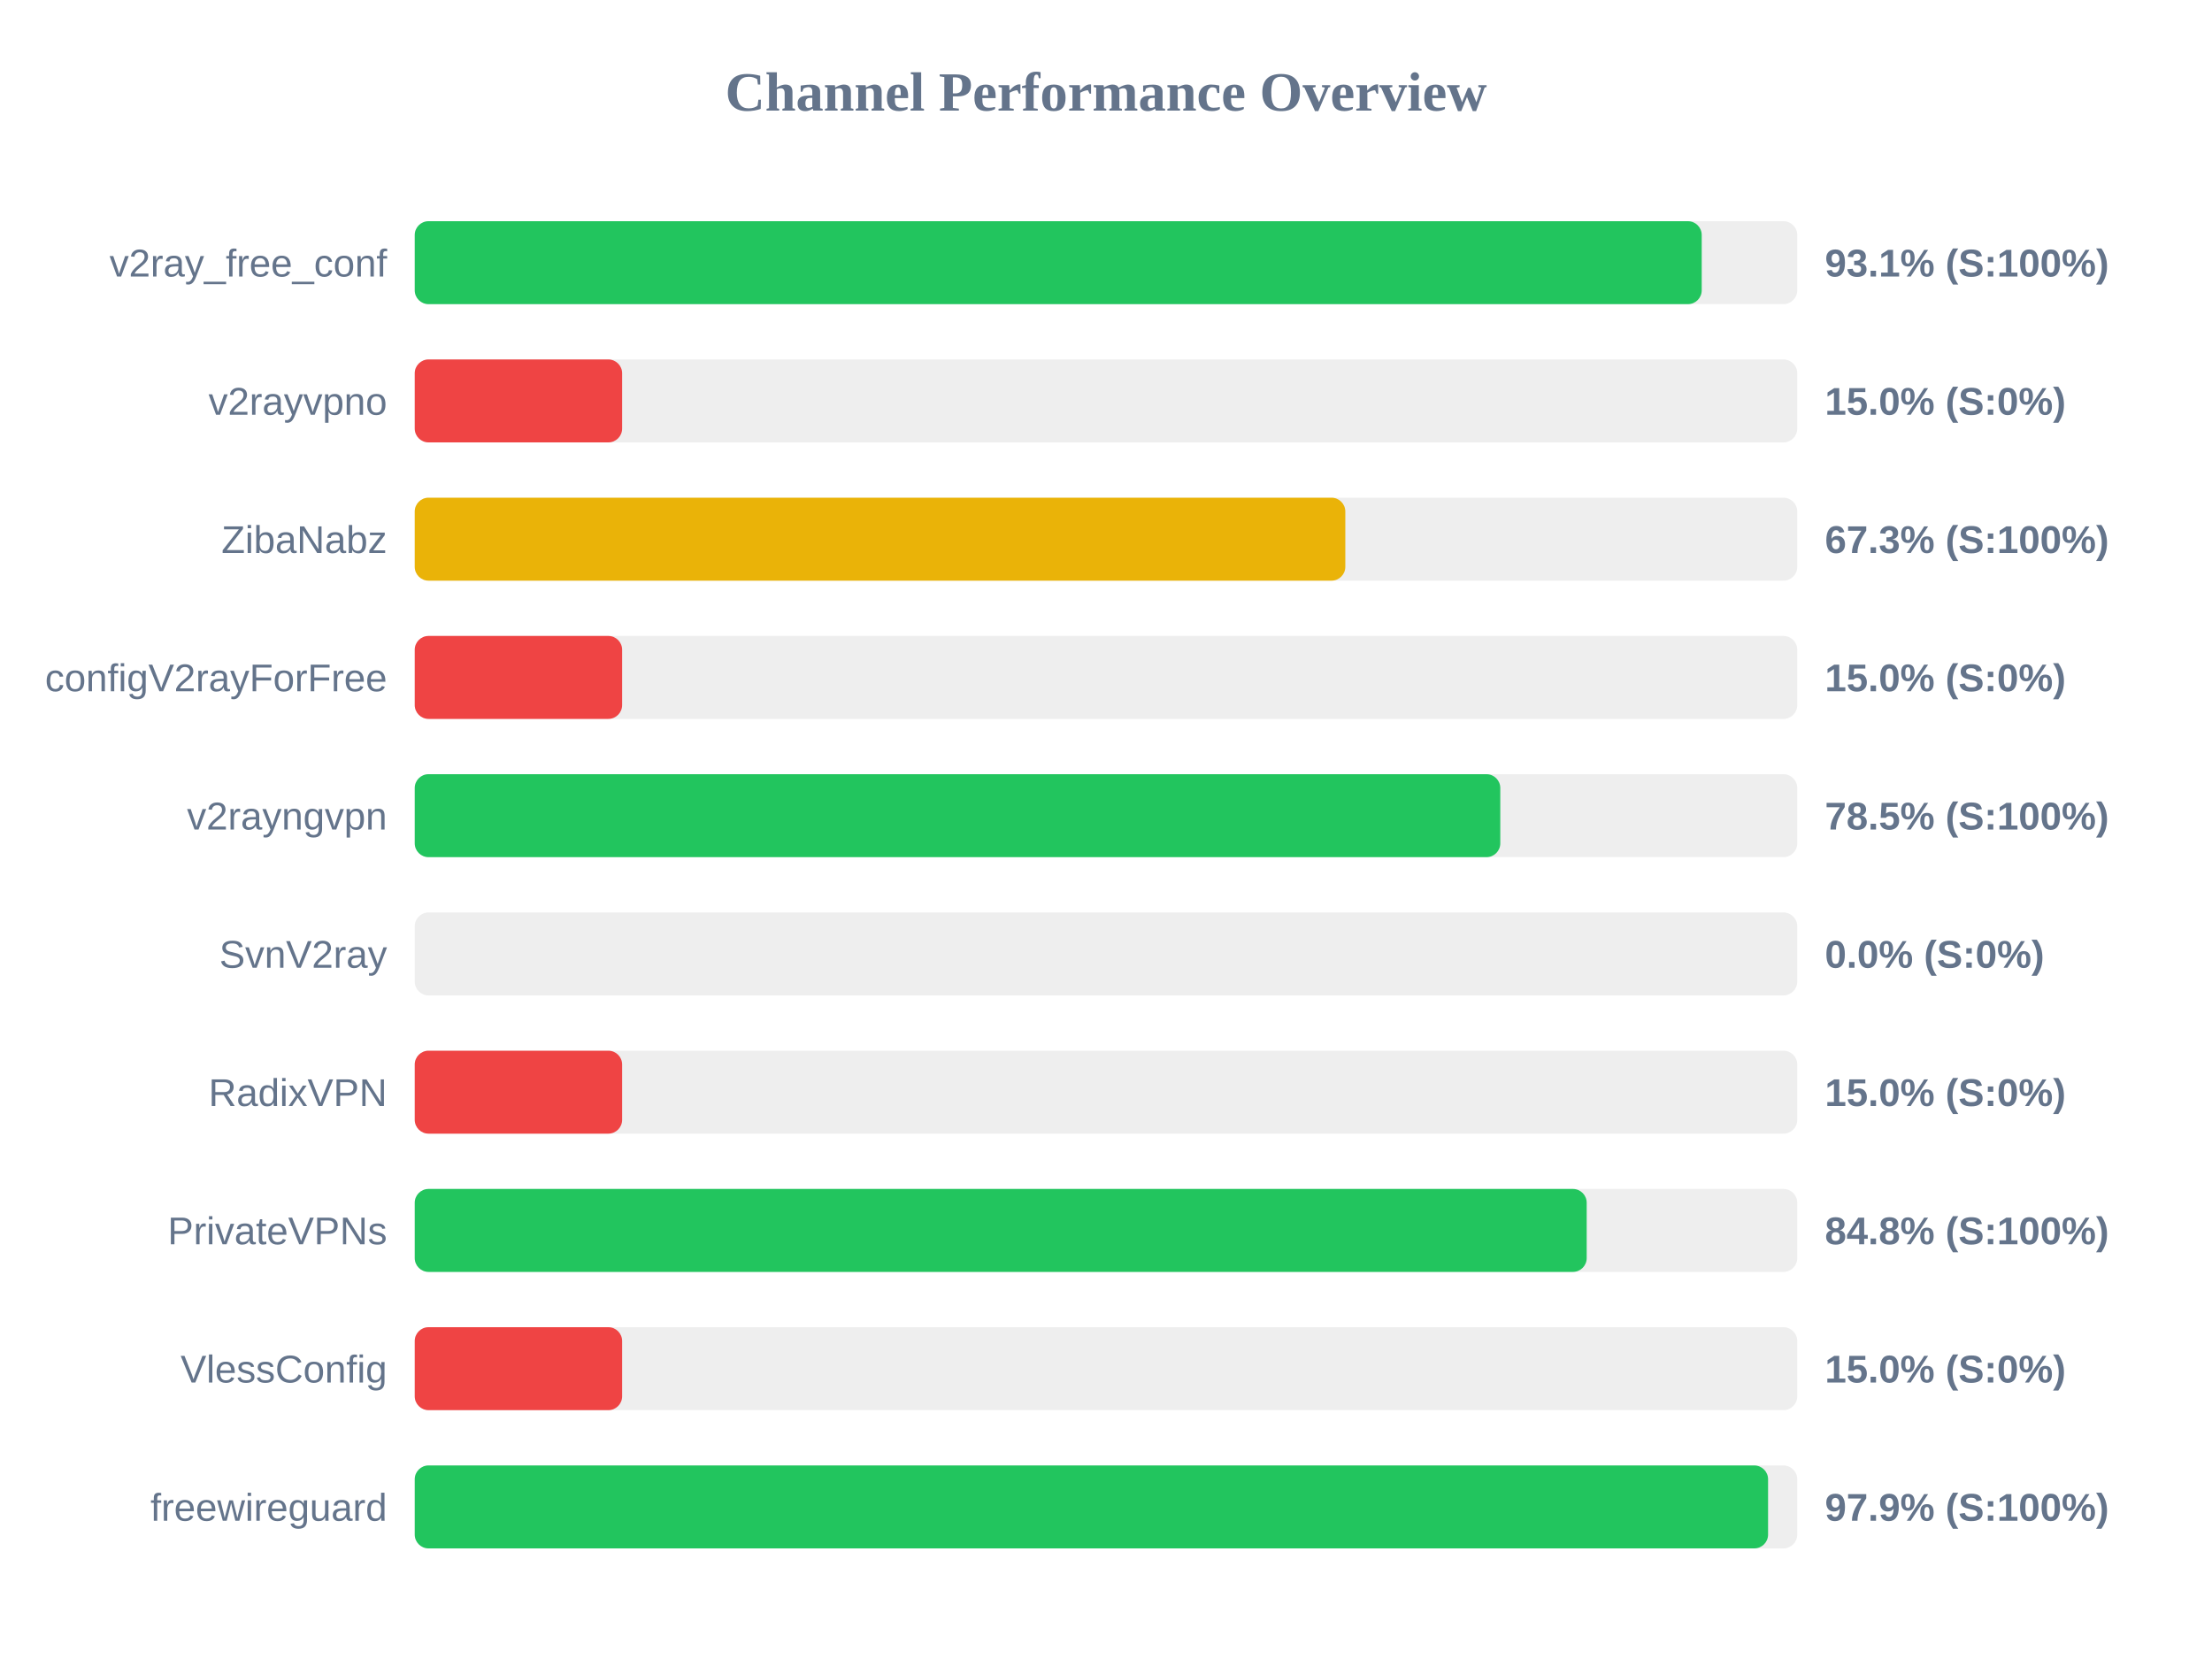
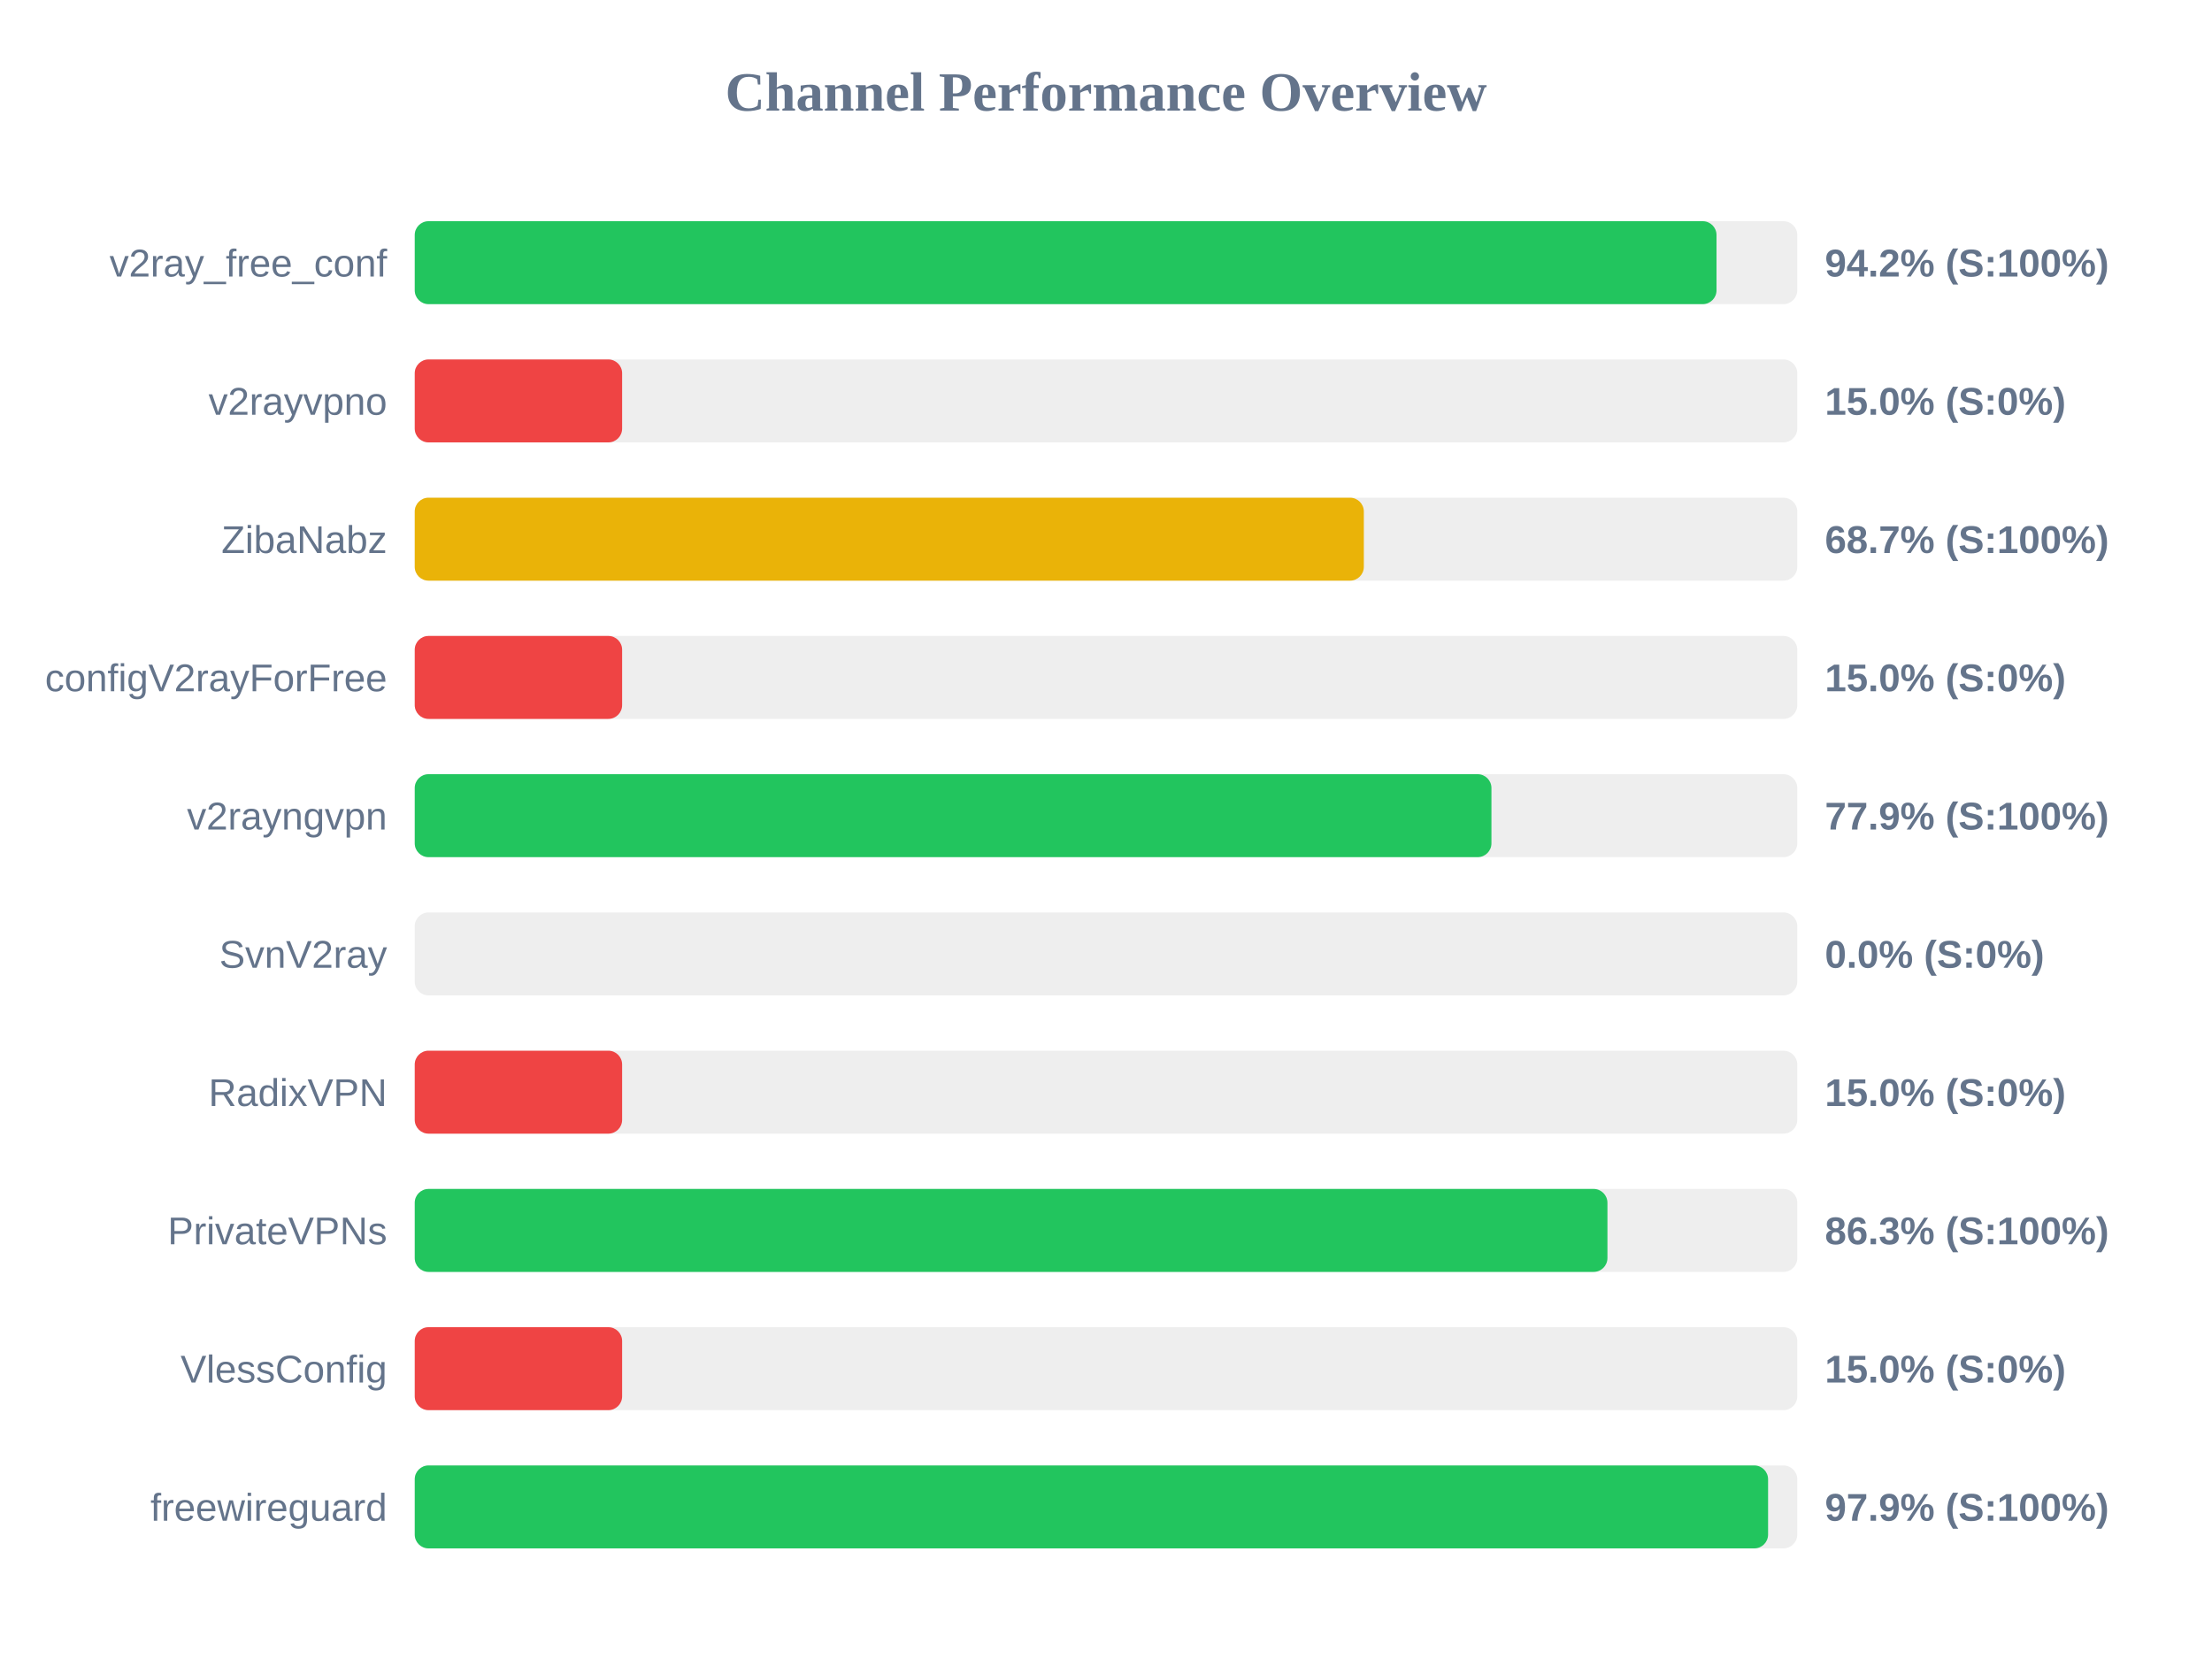
<svg xmlns="http://www.w3.org/2000/svg" width="800" height="600" version="1.1">
  <style>
        .row { font: 14px Arial; fill: #64748b; }
        .score { font: bold 14px Arial; fill: #64748b; }
    </style>
  <text x="400" y="40" text-anchor="middle" font-size="20px" font-weight="bold" fill="#64748b">Channel Performance Overview</text>
  <rect x="150" y="80" width="500" height="30" fill="#eee" rx="5" />
-   <rect x="150" y="80" width="465.45" height="30" fill="#22c55e" rx="5" />
+   <rect x="150" y="80" width="470.8" height="30" fill="#22c55e" rx="5" />
  <text x="140" y="100" text-anchor="end" class="row">v2ray_free_conf</text>
-   <text x="660" y="100" text-anchor="start" class="score">93.1% (S:100%)</text>
+   <text x="660" y="100" text-anchor="start" class="score">94.2% (S:100%)</text>
  <rect x="150" y="130" width="500" height="30" fill="#eee" rx="5" />
  <rect x="150" y="130" width="75.0" height="30" fill="#ef4444" rx="5" />
  <text x="140" y="150" text-anchor="end" class="row">v2rayvpno</text>
  <text x="660" y="150" text-anchor="start" class="score">15.0% (S:0%)</text>
  <rect x="150" y="180" width="500" height="30" fill="#eee" rx="5" />
-   <rect x="150" y="180" width="336.55" height="30" fill="#eab308" rx="5" />
+   <rect x="150" y="180" width="343.25" height="30" fill="#eab308" rx="5" />
  <text x="140" y="200" text-anchor="end" class="row">ZibaNabz</text>
-   <text x="660" y="200" text-anchor="start" class="score">67.3% (S:100%)</text>
+   <text x="660" y="200" text-anchor="start" class="score">68.7% (S:100%)</text>
  <rect x="150" y="230" width="500" height="30" fill="#eee" rx="5" />
  <rect x="150" y="230" width="75.0" height="30" fill="#ef4444" rx="5" />
  <text x="140" y="250" text-anchor="end" class="row">configV2rayForFree</text>
  <text x="660" y="250" text-anchor="start" class="score">15.0% (S:0%)</text>
  <rect x="150" y="280" width="500" height="30" fill="#eee" rx="5" />
-   <rect x="150" y="280" width="392.6" height="30" fill="#22c55e" rx="5" />
+   <rect x="150" y="280" width="389.4" height="30" fill="#22c55e" rx="5" />
  <text x="140" y="300" text-anchor="end" class="row">v2rayngvpn</text>
-   <text x="660" y="300" text-anchor="start" class="score">78.5% (S:100%)</text>
+   <text x="660" y="300" text-anchor="start" class="score">77.9% (S:100%)</text>
  <rect x="150" y="330" width="500" height="30" fill="#eee" rx="5" />
  <rect x="150" y="330" width="0.0" height="30" fill="#ef4444" rx="5" />
  <text x="140" y="350" text-anchor="end" class="row">SvnV2ray</text>
  <text x="660" y="350" text-anchor="start" class="score">0.0% (S:0%)</text>
  <rect x="150" y="380" width="500" height="30" fill="#eee" rx="5" />
  <rect x="150" y="380" width="75.0" height="30" fill="#ef4444" rx="5" />
  <text x="140" y="400" text-anchor="end" class="row">RadixVPN</text>
  <text x="660" y="400" text-anchor="start" class="score">15.0% (S:0%)</text>
  <rect x="150" y="430" width="500" height="30" fill="#eee" rx="5" />
-   <rect x="150" y="430" width="423.85" height="30" fill="#22c55e" rx="5" />
+   <rect x="150" y="430" width="431.35" height="30" fill="#22c55e" rx="5" />
  <text x="140" y="450" text-anchor="end" class="row">PrivateVPNs</text>
-   <text x="660" y="450" text-anchor="start" class="score">84.8% (S:100%)</text>
+   <text x="660" y="450" text-anchor="start" class="score">86.3% (S:100%)</text>
  <rect x="150" y="480" width="500" height="30" fill="#eee" rx="5" />
  <rect x="150" y="480" width="75.0" height="30" fill="#ef4444" rx="5" />
  <text x="140" y="500" text-anchor="end" class="row">VlessConfig</text>
  <text x="660" y="500" text-anchor="start" class="score">15.0% (S:0%)</text>
  <rect x="150" y="530" width="500" height="30" fill="#eee" rx="5" />
  <rect x="150" y="530" width="489.45" height="30" fill="#22c55e" rx="5" />
  <text x="140" y="550" text-anchor="end" class="row">freewireguard</text>
  <text x="660" y="550" text-anchor="start" class="score">97.9% (S:100%)</text>
</svg>
